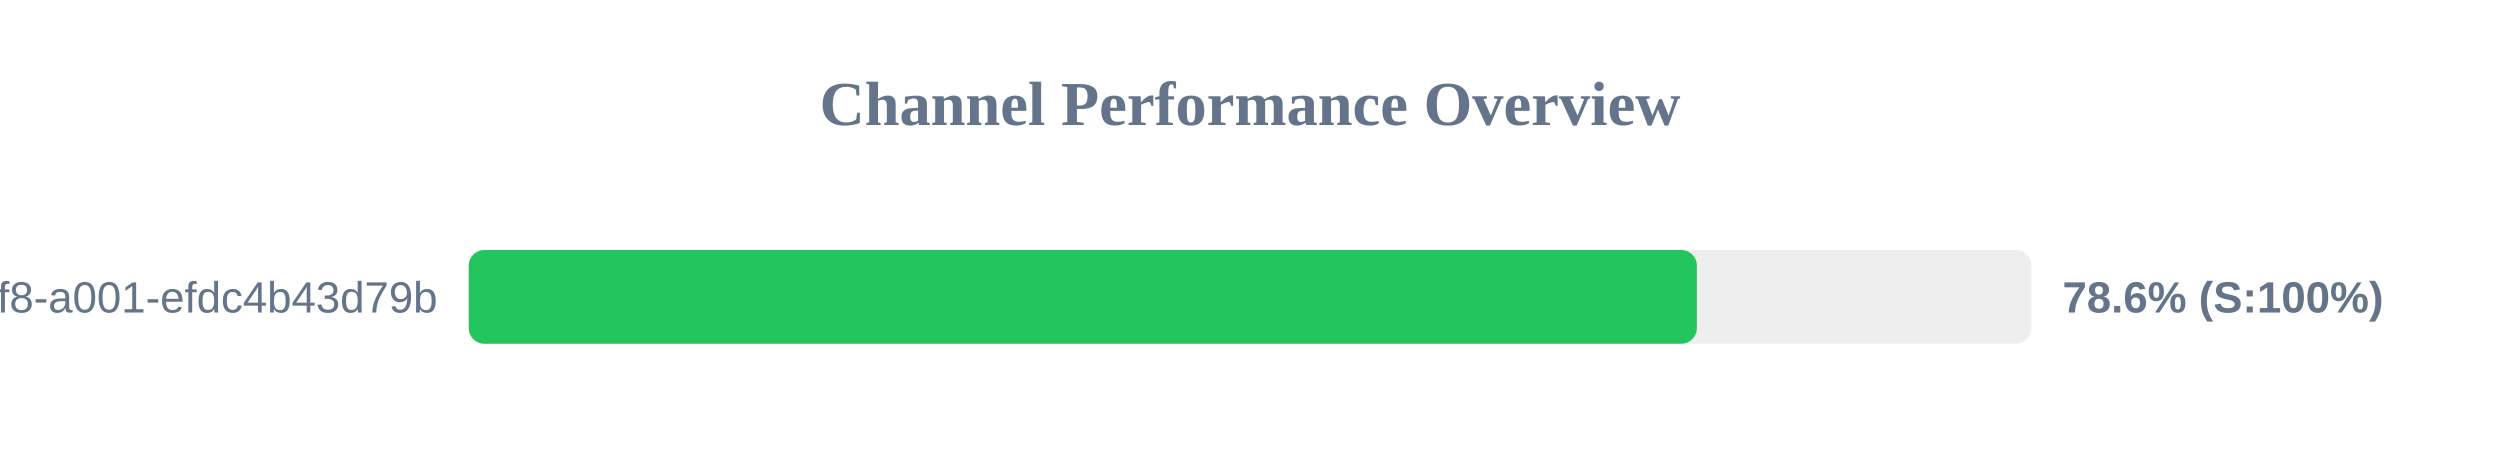
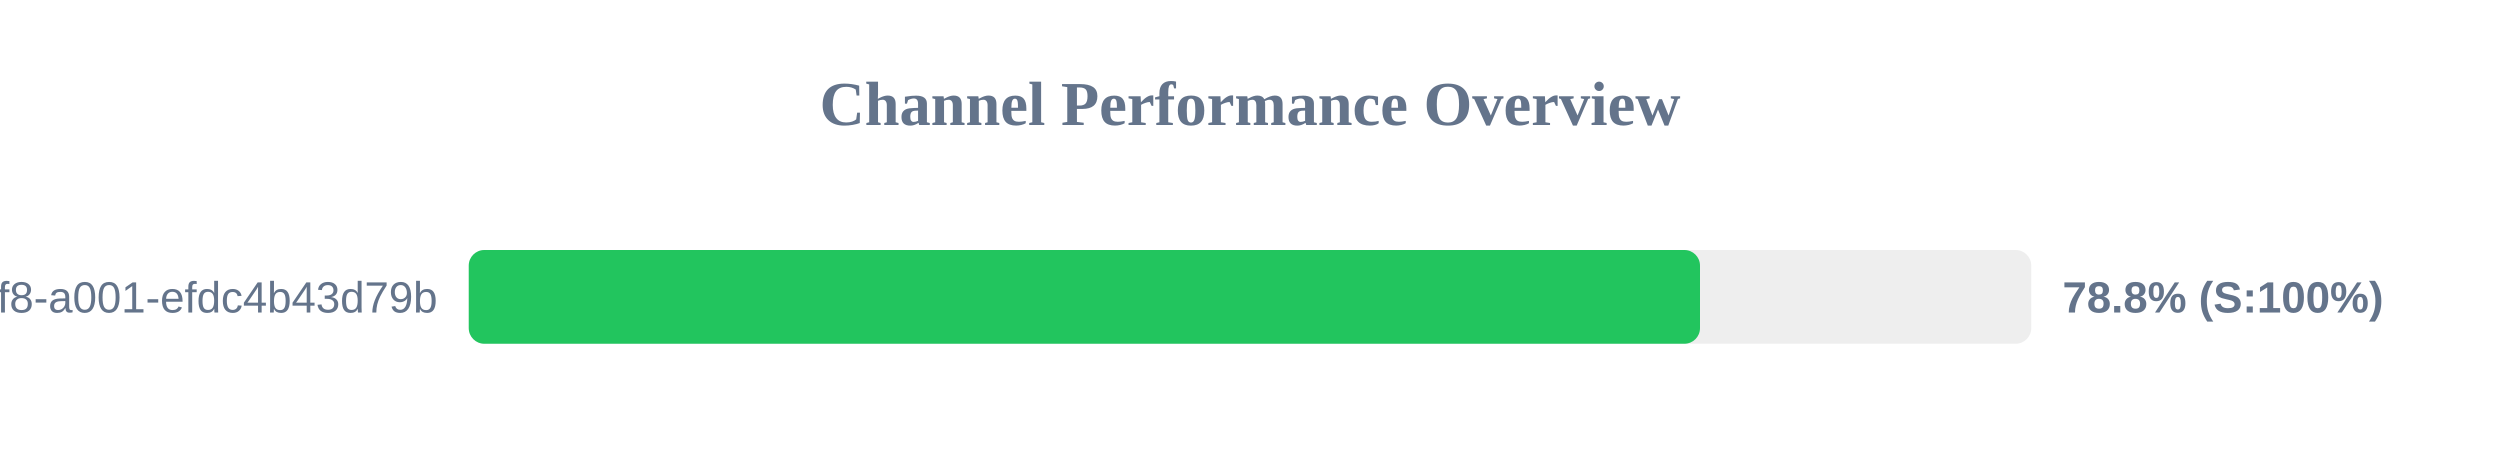
<svg xmlns="http://www.w3.org/2000/svg" width="800" height="150" version="1.1">
  <style>
        .row { font: 14px Arial; fill: #64748b; }
        .score { font: bold 14px Arial; fill: #64748b; }
    </style>
  <text x="400" y="40" text-anchor="middle" font-size="20px" font-weight="bold" fill="#64748b">Channel Performance Overview</text>
  <rect x="150" y="80" width="500" height="30" fill="#eee" rx="5" />
-   <rect x="150" y="80" width="393.0" height="30" fill="#22c55e" rx="5" />
+   <rect x="150" y="80" width="394.0" height="30" fill="#22c55e" rx="5" />
  <text x="140" y="100" text-anchor="end" class="row">?uuid=1fdb6b30-5371-4ff8-a001-efdc4b43d79b</text>
-   <text x="660" y="100" text-anchor="start" class="score">78.6% (S:100%)</text>
+   <text x="660" y="100" text-anchor="start" class="score">78.8% (S:100%)</text>
</svg>
